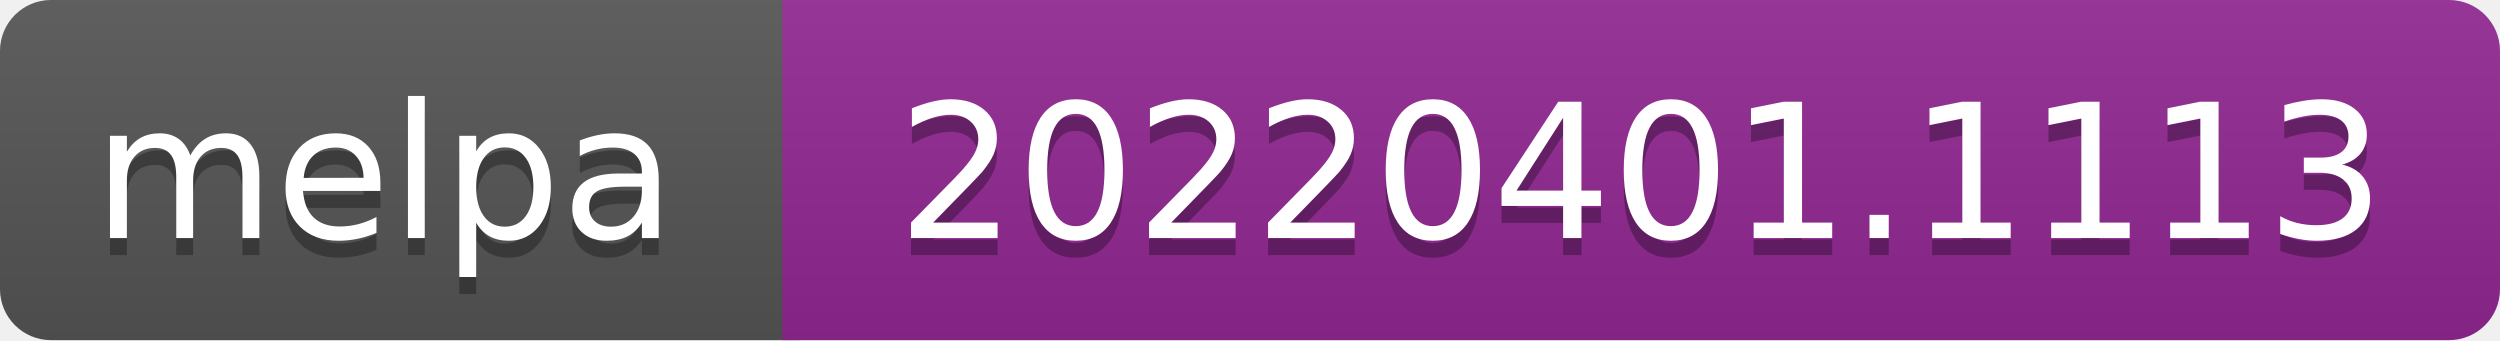
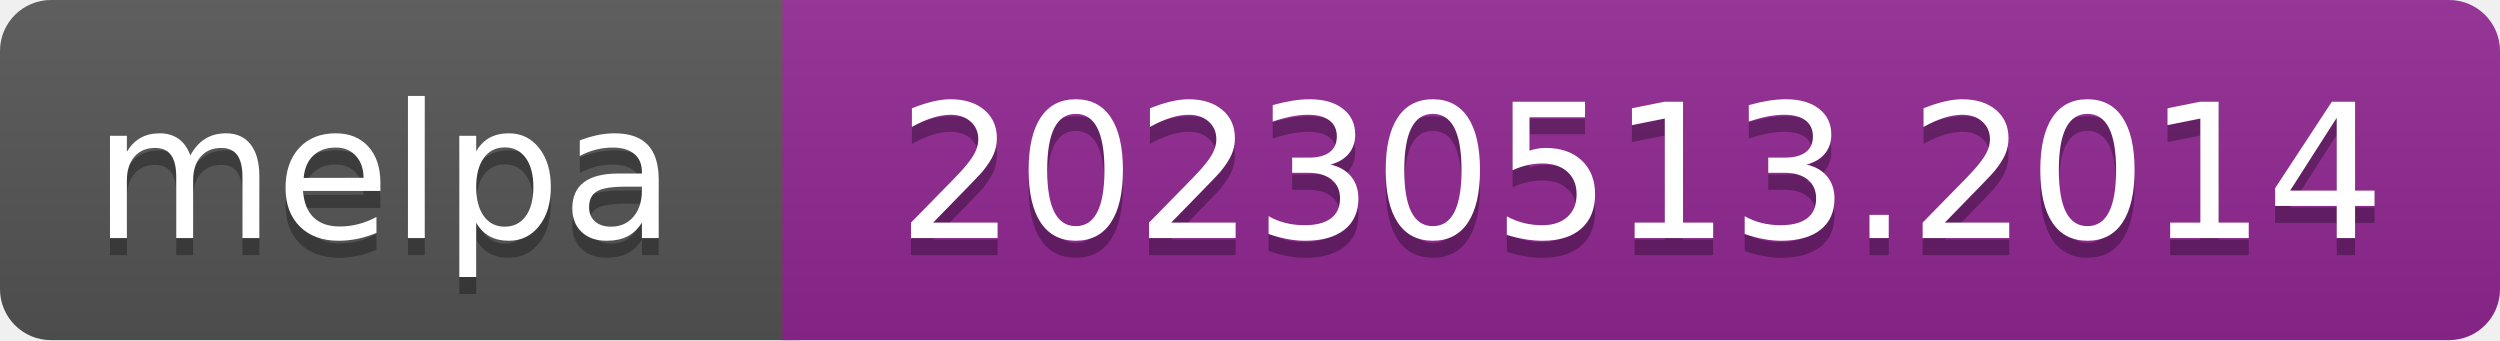
- <svg xmlns="http://www.w3.org/2000/svg" width="147" height="20" role="img" aria-label="melpa: 20220401.1113">
+ <svg xmlns="http://www.w3.org/2000/svg" width="147" height="20" role="img" aria-label="melpa: 20230513.2014">
  <linearGradient id="s" x2="0" y2="100%">
    <stop offset="0" stop-color="#bbb" stop-opacity=".1" />
    <stop offset="1" stop-opacity=".1" />
  </linearGradient>
  <clipPath id="r">
    <rect width="147" height="20" rx="3" fill="#fff" />
  </clipPath>
  <g clip-path="url(#r)">
    <rect width="47" height="20" fill="#555" />
    <rect x="46" width="147" height="20" fill="#922793" />
    <rect width="147" height="20" fill="url(#s)" />
  </g>
  <g fill="#fff" text-anchor="middle" font-family="Verdana,Geneva,DejaVu Sans,sans-serif" font-size="110" text-rendering="geometricPrecision">
    <text aria-hidden="true" x="226" y="150" fill="#010101" fill-opacity=".3" transform="scale(.1)" textLength="343">melpa</text>
    <text x="226" y="140" transform="scale(.1)" fill="#fff" textLength="343">melpa</text>
-     <text aria-hidden="true" x="965" y="150" fill="#010101" fill-opacity=".3" transform="scale(.1)" textLength="875">20220401.1113</text>
-     <text x="965" y="140" transform="scale(.1)" fill="#fff" textLength="875">20220401.1113</text>
+     <text aria-hidden="true" x="965" y="150" fill="#010101" fill-opacity=".3" transform="scale(.1)" textLength="875">20230513.2014</text>
+     <text x="965" y="140" transform="scale(.1)" fill="#fff" textLength="875">20230513.2014</text>
  </g>
</svg>
